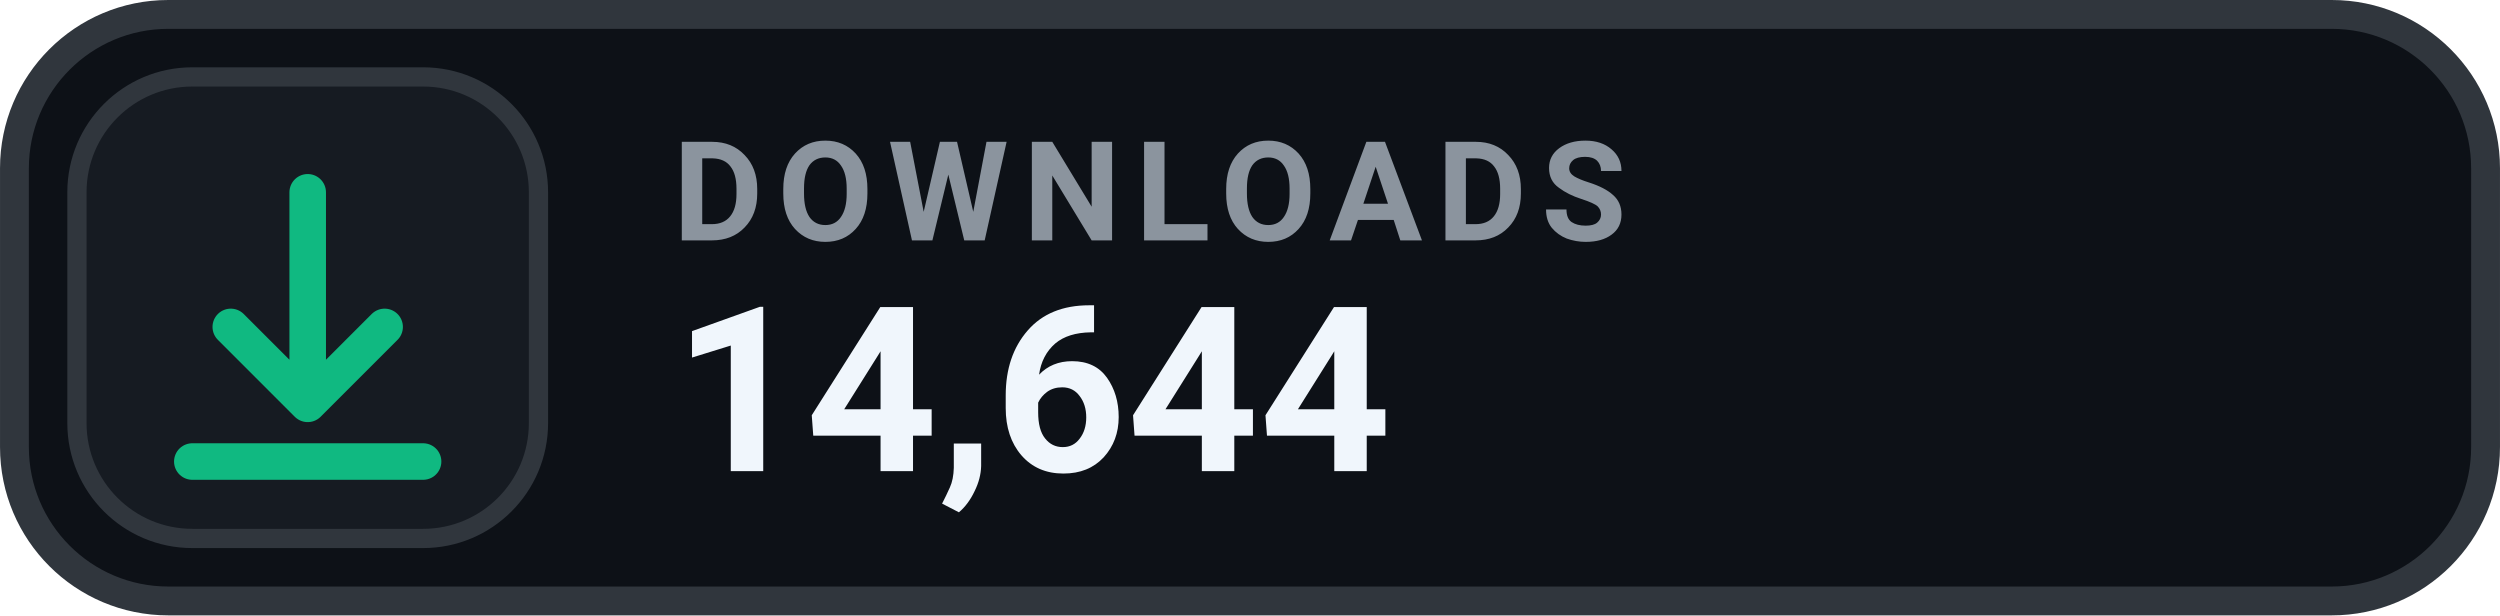
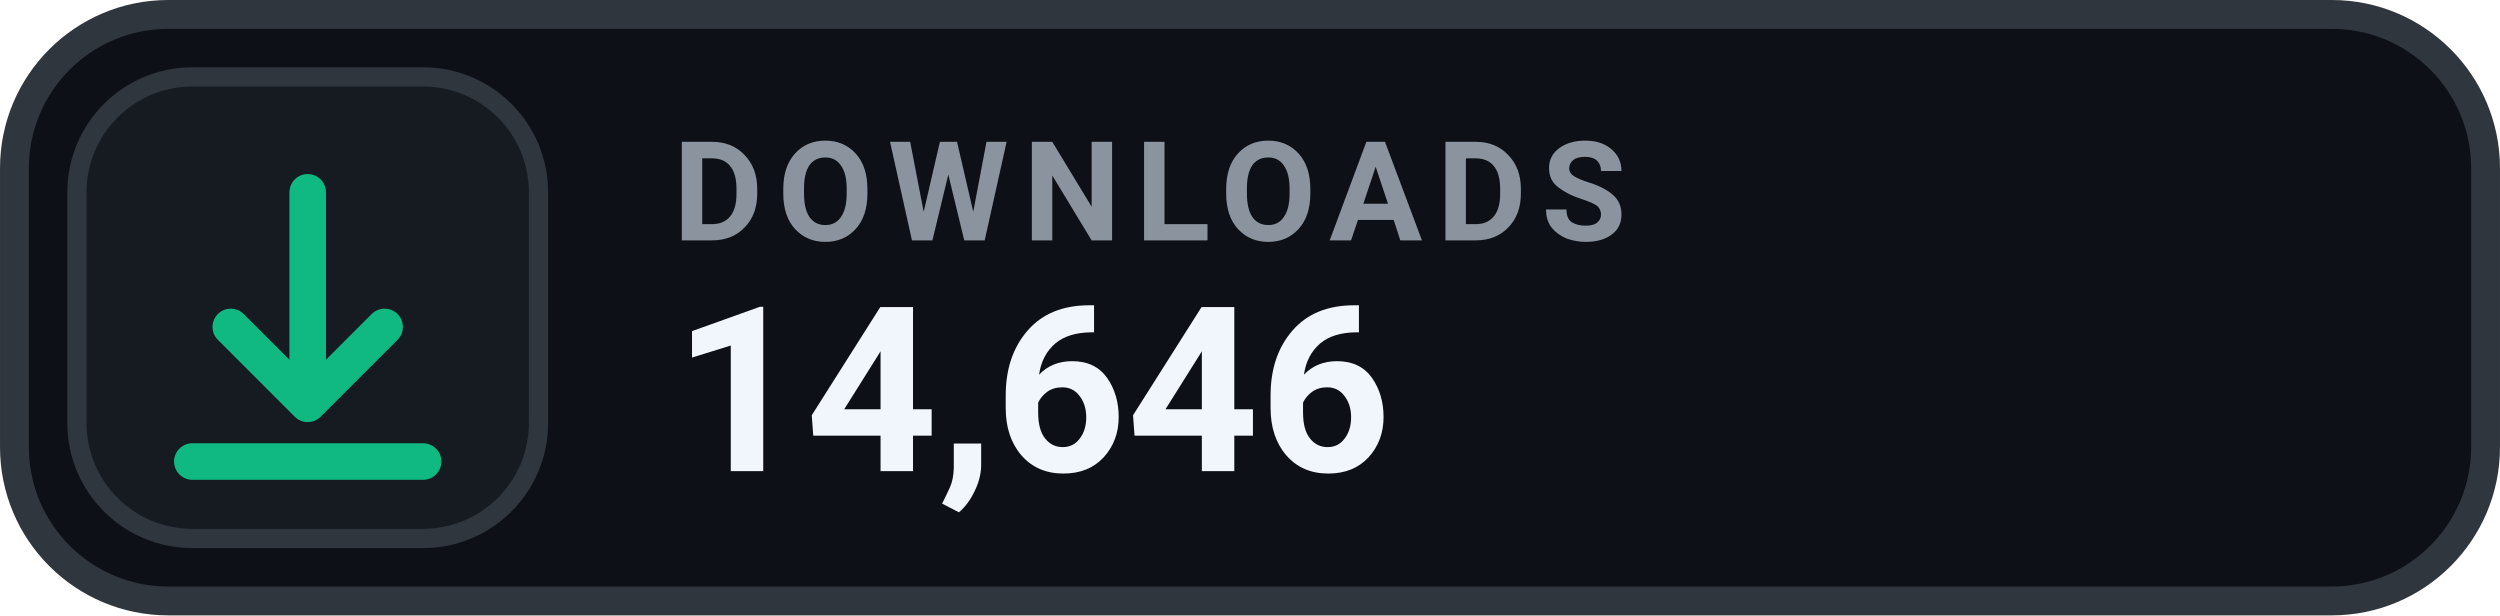
- <svg xmlns="http://www.w3.org/2000/svg" width="126" height="31.015" viewBox="0 0 130 32" role="img" aria-label="DOWNLOADS 14,644">
+ <svg xmlns="http://www.w3.org/2000/svg" width="126" height="31.015" viewBox="0 0 130 32" role="img" aria-label="DOWNLOADS 14,646">
  <rect x=".75" y=".75" width="128.5" height="30.5" rx="8" fill="#0D1117" stroke="#30363D" stroke-width="1.5" />
  <rect x="4" y="4" width="24" height="24" rx="6" fill="#161B22" stroke="#30363D" stroke-width="1" />
  <g transform="translate(16 16)" style="color:#10B981;">
    <path d="M0 -6 v11 m0 0 l4 -4 m-4 4 l-4 -4 M-6 8 h12" fill="none" stroke="currentColor" stroke-width="1.9" stroke-linecap="round" stroke-linejoin="round" />
  </g>
  <text x="35" y="12.5" fill="#8B949E" font-family="-apple-system,BlinkMacSystemFont,'Segoe UI',Roboto,Helvetica,Arial,sans-serif" font-size="7.2" font-weight="700" letter-spacing=".75">DOWNLOADS</text>
-   <text x="35" y="24.5" fill="#F0F6FC" font-family="-apple-system,BlinkMacSystemFont,'Segoe UI',Roboto,Helvetica,Arial,sans-serif" font-size="12" font-weight="700">14,644</text>
+   <text x="35" y="24.5" fill="#F0F6FC" font-family="-apple-system,BlinkMacSystemFont,'Segoe UI',Roboto,Helvetica,Arial,sans-serif" font-size="12" font-weight="700">14,646</text>
</svg>
